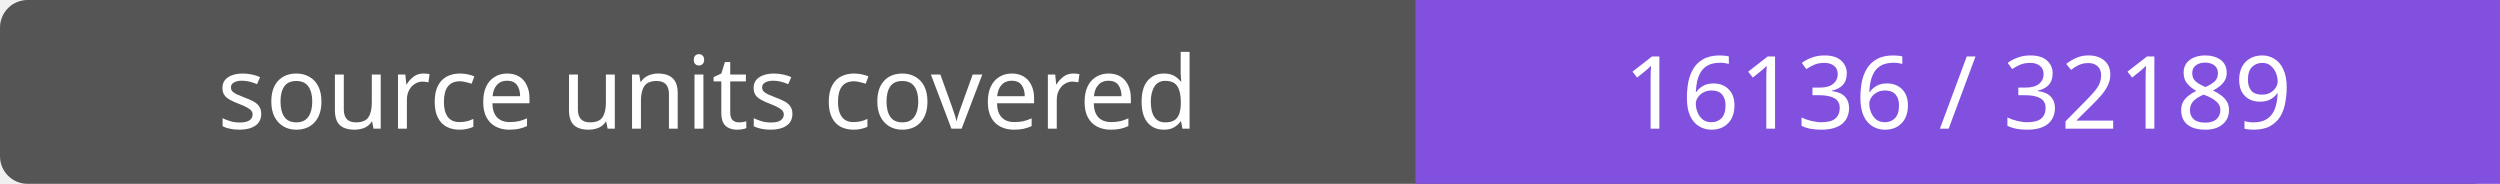
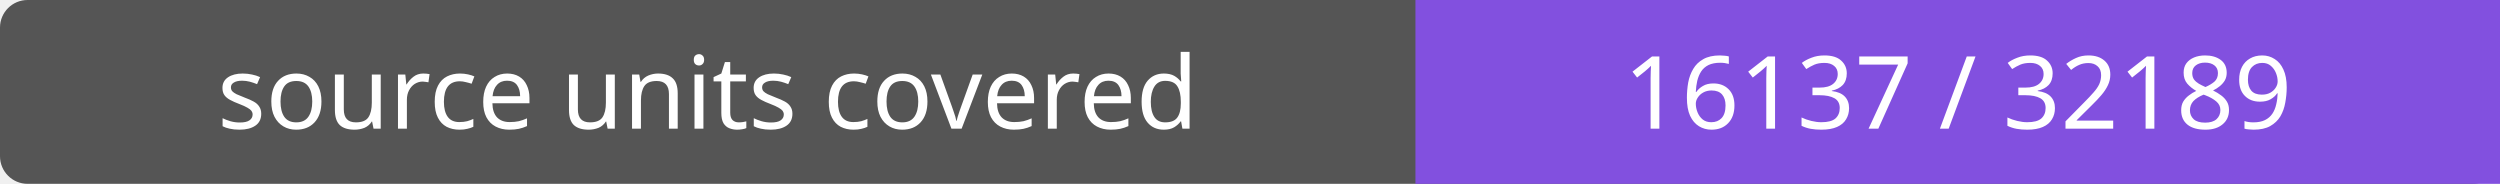
- <svg xmlns="http://www.w3.org/2000/svg" width="272" height="20" role="img" aria-label="source units covered: 16136 / 32189">
+ <svg xmlns="http://www.w3.org/2000/svg" width="272" height="20" role="img" aria-label="source units covered: 16137 / 32189">
  <rect width="272" height="20" rx="3" fill="#555" />
  <path fill="#8250df" d="M154 0h118v20H154z" />
  <g fill="#fff" text-anchor="middle" font-family="Verdana,sans-serif" font-size="11">
    <text x="77.0" y="14">source units covered</text>
-     <text x="213.0" y="14">16136 / 32189</text>
+     <text x="213.0" y="14">16137 / 32189</text>
  </g>
</svg>
